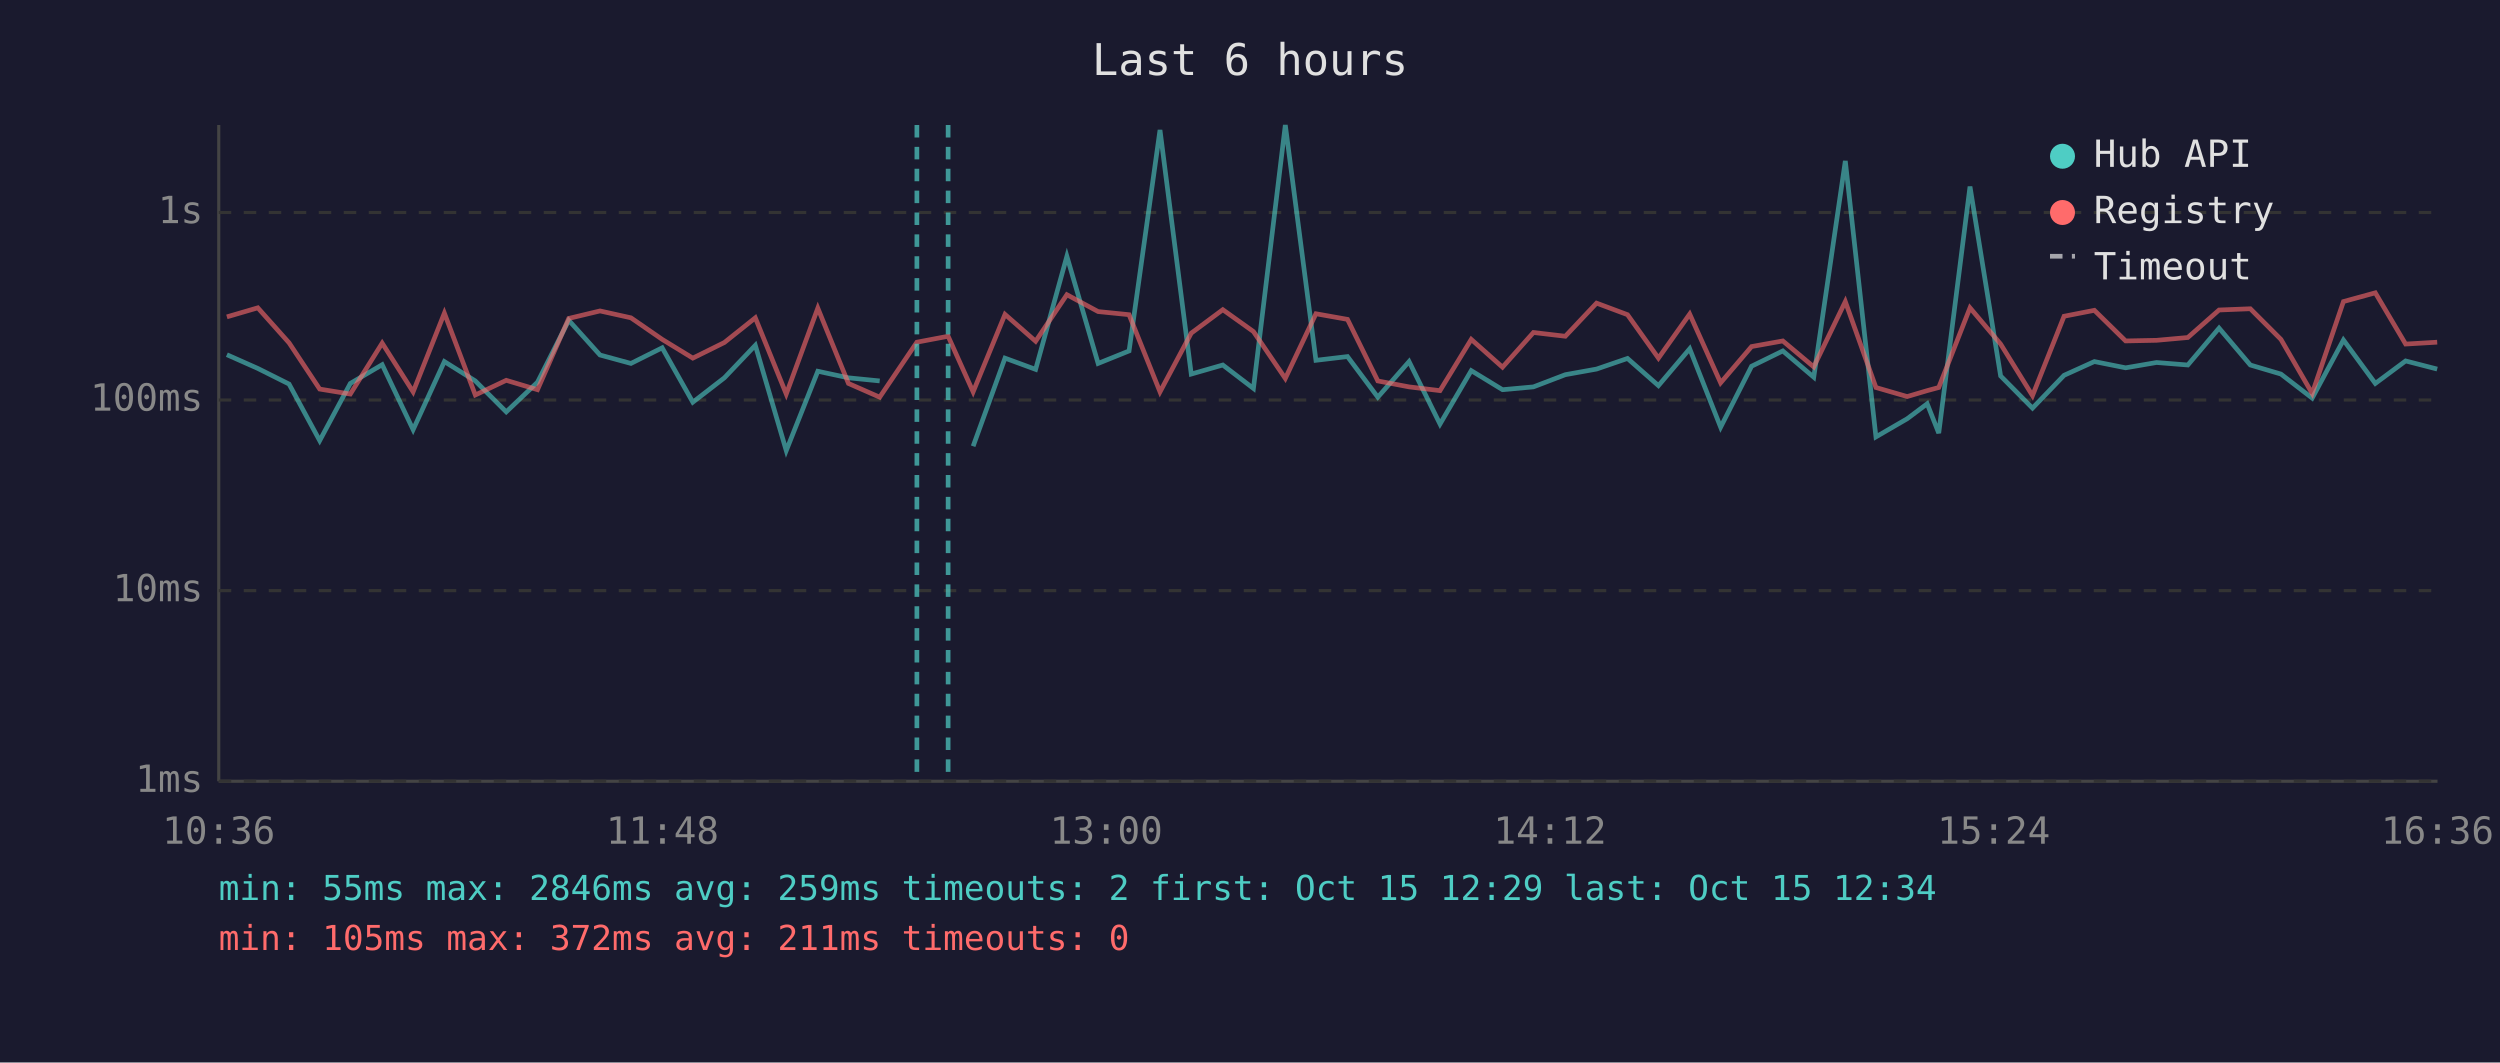
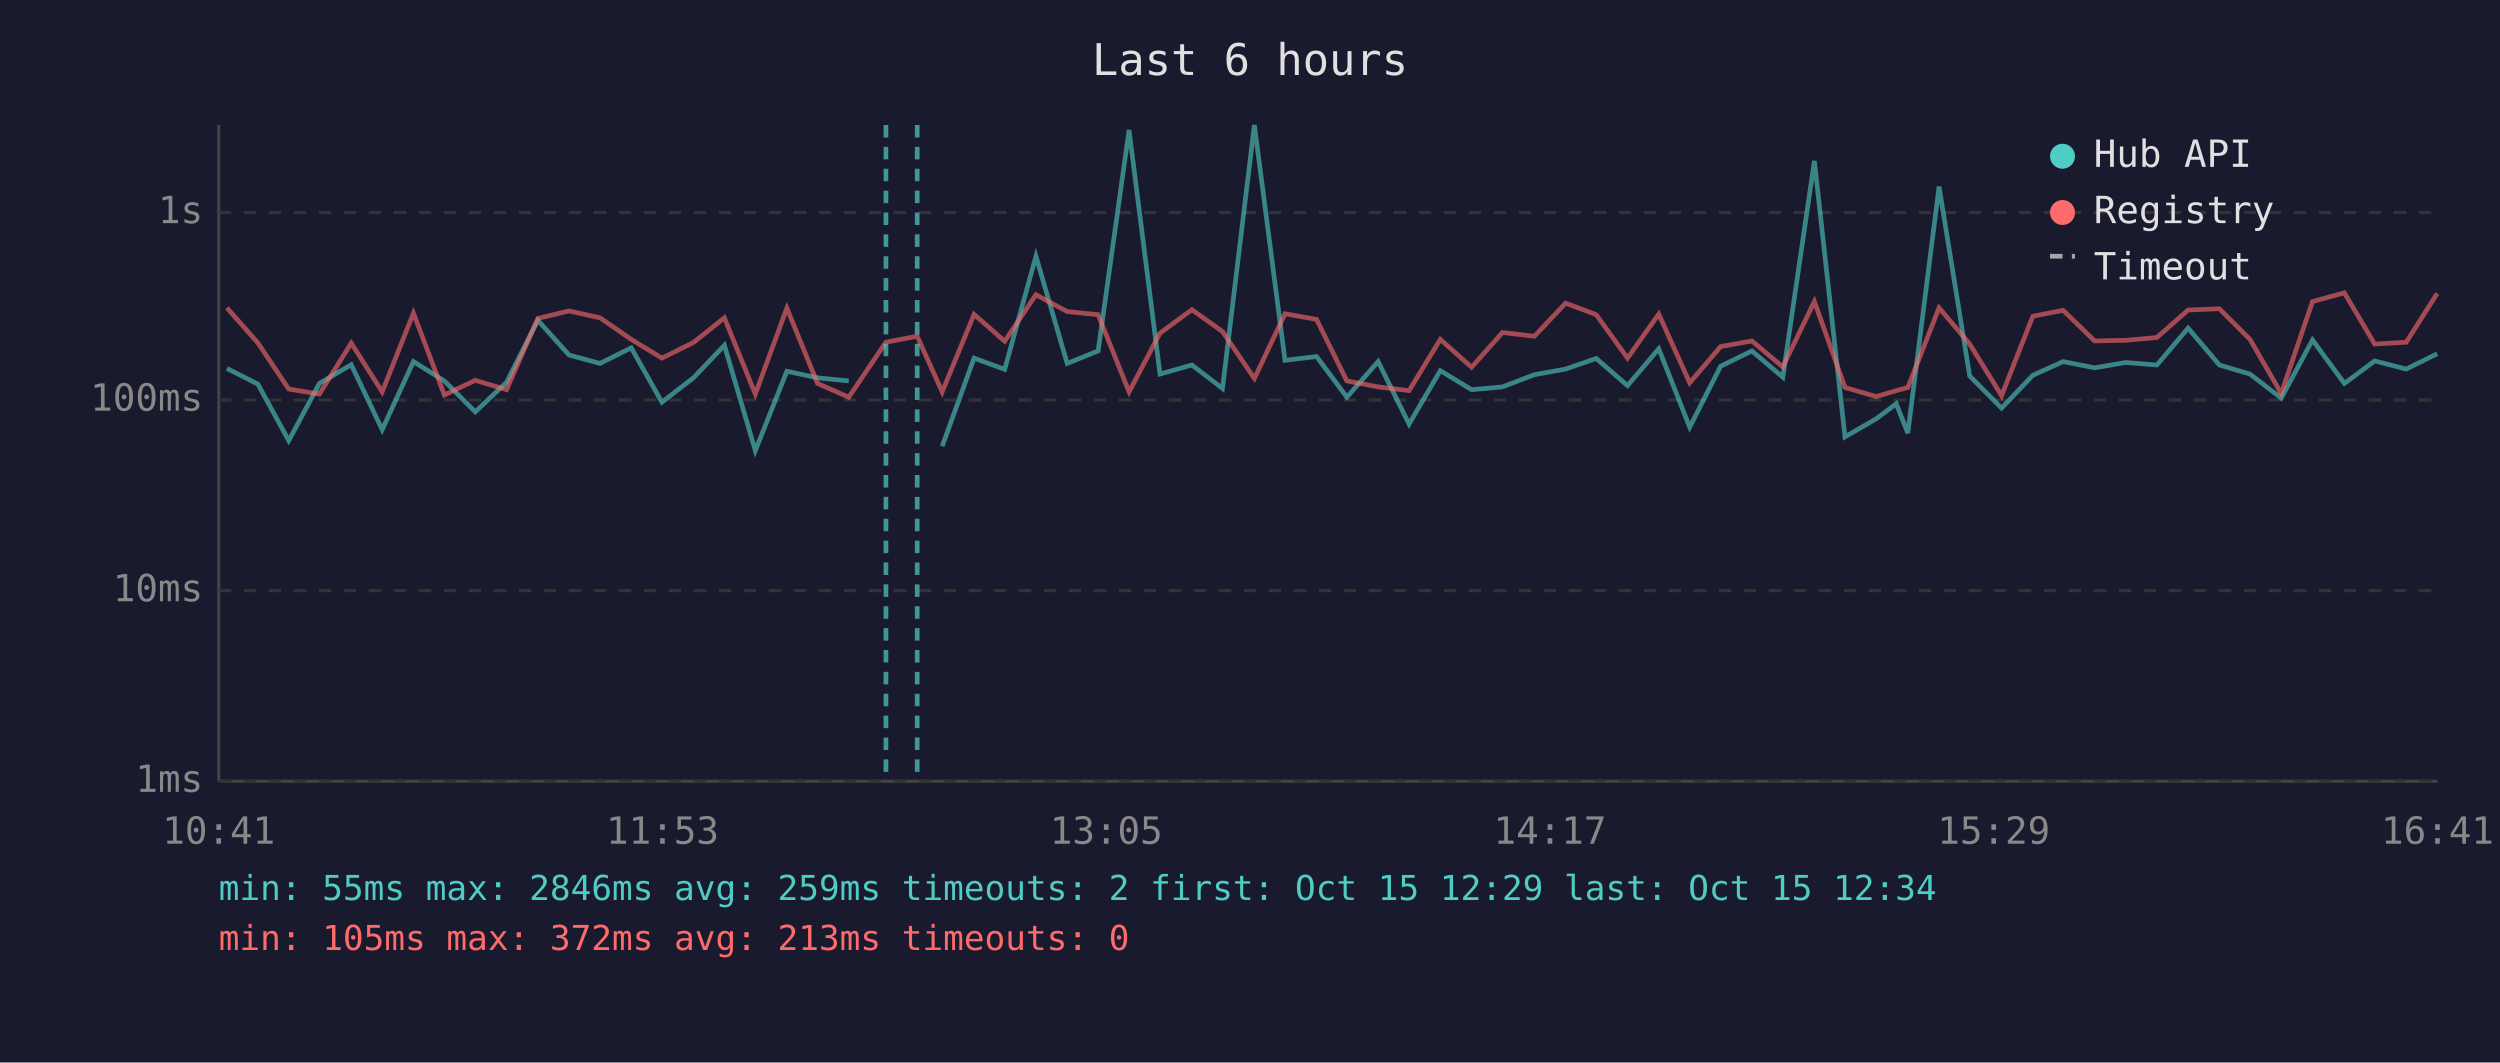
<svg xmlns="http://www.w3.org/2000/svg" viewBox="0 0 800 340" font-family="monospace" font-size="12">
  <rect width="800" height="340" fill="#1a1a2e" />
  <text x="400" y="24" fill="#e0e0e0" font-size="14" text-anchor="middle">Last 6 hours</text>
  <line x1="70" y1="40" x2="70" y2="250" stroke="#444" stroke-width="1" />
  <line x1="70" y1="250" x2="780" y2="250" stroke="#444" stroke-width="1" />
  <line x1="70" y1="250" x2="780" y2="250" stroke="#333" stroke-width="1" stroke-dasharray="4" />
  <text x="65" y="250" fill="#888" text-anchor="end" dominant-baseline="middle">1ms</text>
  <line x1="70" y1="189" x2="780" y2="189" stroke="#333" stroke-width="1" stroke-dasharray="4" />
  <text x="65" y="189" fill="#888" text-anchor="end" dominant-baseline="middle">10ms</text>
  <line x1="70" y1="128" x2="780" y2="128" stroke="#333" stroke-width="1" stroke-dasharray="4" />
  <text x="65" y="128" fill="#888" text-anchor="end" dominant-baseline="middle">100ms</text>
  <line x1="70" y1="68" x2="780" y2="68" stroke="#333" stroke-width="1" stroke-dasharray="4" />
  <text x="65" y="68" fill="#888" text-anchor="end" dominant-baseline="middle">1s</text>
-   <text x="70" y="270" fill="#888" text-anchor="middle">10:36</text>
-   <text x="212" y="270" fill="#888" text-anchor="middle">11:48</text>
-   <text x="354" y="270" fill="#888" text-anchor="middle">13:00</text>
-   <text x="496" y="270" fill="#888" text-anchor="middle">14:12</text>
-   <text x="638" y="270" fill="#888" text-anchor="middle">15:24</text>
-   <text x="780" y="270" fill="#888" text-anchor="middle">16:36</text>
-   <polyline points="72.6,113.5 82.5,117.9 92.5,122.9 102.3,141.0 112.1,122.7 122.3,116.7 132.2,137.5 142.2,115.7 152.1,121.9 162.0,131.8 172.0,122.3 182.0,102.5 192.0,113.6 201.9,116.3 211.9,111.3 221.7,128.7 231.8,120.9 241.7,110.5 251.6,144.2 261.7,118.8 271.5,120.9 281.5,121.9" fill="none" stroke="#4ecdc4" stroke-width="1.5" opacity="0.6" />
-   <polyline points="311.4,142.8 321.6,114.6 331.4,118.2 341.4,82.0 351.4,116.3 361.3,112.3 371.2,41.6 381.2,119.7 391.3,116.8 401.1,124.3 411.3,40.0 421.1,115.3 431.2,114.1 440.9,127.1 450.9,115.7 460.8,135.7 470.8,118.6 480.8,124.7 490.7,123.8 500.9,119.9 510.9,118.1 520.8,114.7 530.7,123.4 540.7,111.6 550.6,136.7 560.5,117.2 570.5,112.3 580.4,120.7 590.5,51.5 600.3,139.8 610.3,134.0 616.7,129.2 620.4,138.6 630.4,59.7 640.2,120.3 650.4,130.6 660.5,120.1 670.2,115.7 680.2,117.7 690.1,116.0 700.1,116.8 710.1,105.0 720.1,116.8 729.9,119.7 739.9,127.4 749.9,108.8 760.1,122.7 769.8,115.5 779.9,118.1" fill="none" stroke="#4ecdc4" stroke-width="1.5" opacity="0.6" />
-   <polyline points="72.6,101.4 82.5,98.5 92.5,109.7 102.3,124.5 112.1,126.1 122.3,109.8 132.2,125.4 142.2,100.2 152.1,126.4 162.0,121.7 172.0,124.7 182.0,101.9 192.0,99.5 201.9,101.7 211.9,108.6 221.7,114.6 231.8,109.6 241.7,101.7 251.6,126.1 261.7,98.6 271.5,122.7 281.5,127.1 293.4,109.5 303.4,107.6 311.4,125.4 321.6,100.6 331.4,109.2 341.4,94.3 351.4,99.7 361.3,100.7 371.2,125.4 381.2,106.6 391.3,99.1 401.1,106.1 411.3,121.1 421.1,100.4 431.2,102.2 440.9,121.9 450.9,123.8 460.8,125.0 470.8,108.6 480.8,117.5 490.7,106.4 500.9,107.6 510.9,97.0 520.8,100.7 530.7,114.6 540.7,100.5 550.6,122.5 560.5,110.9 570.5,109.1 580.4,117.4 590.5,96.5 600.3,124.0 610.3,126.9 616.7,125.0 620.4,124.0 630.4,98.5 640.2,110.1 650.4,126.6 660.5,101.2 670.2,99.3 680.2,109.1 690.1,108.9 700.1,108.0 710.1,99.2 720.1,98.8 729.9,108.6 739.9,125.9 749.9,96.5 760.1,93.7 769.8,110.1 779.9,109.5" fill="none" stroke="#ff6b6b" stroke-width="1.5" opacity="0.6" />
-   <line x1="293.4" y1="40" x2="293.4" y2="250" stroke="#4ecdc4" stroke-width="1.5" stroke-dasharray="4,3" opacity="0.7" />
-   <line x1="303.4" y1="40" x2="303.4" y2="250" stroke="#4ecdc4" stroke-width="1.5" stroke-dasharray="4,3" opacity="0.7" />
+   <text x="70" y="270" fill="#888" text-anchor="middle">10:41</text>
+   <text x="212" y="270" fill="#888" text-anchor="middle">11:53</text>
+   <text x="354" y="270" fill="#888" text-anchor="middle">13:05</text>
+   <text x="496" y="270" fill="#888" text-anchor="middle">14:17</text>
+   <text x="638" y="270" fill="#888" text-anchor="middle">15:29</text>
+   <text x="780" y="270" fill="#888" text-anchor="middle">16:41</text>
+   <polyline points="72.6,117.9 82.5,122.9 92.4,141.0 102.2,122.7 112.4,116.7 122.3,137.5 132.3,115.7 142.2,121.9 152.1,131.8 162.1,122.3 172.1,102.5 182.1,113.6 192.0,116.3 202.0,111.3 211.8,128.7 221.9,120.9 231.8,110.5 241.7,144.2 251.8,118.8 261.6,120.9 271.6,121.9" fill="none" stroke="#4ecdc4" stroke-width="1.5" opacity="0.6" />
+   <polyline points="301.5,142.8 311.7,114.6 321.5,118.2 331.5,82.0 341.5,116.3 351.4,112.3 361.3,41.6 371.2,119.7 381.4,116.8 391.2,124.3 401.4,40.0 411.2,115.3 421.3,114.1 431.0,127.1 441.0,115.7 450.9,135.7 460.9,118.6 470.9,124.7 480.8,123.8 491.0,119.9 501.0,118.1 510.8,114.7 520.8,123.4 530.8,111.6 540.7,136.7 550.6,117.2 560.6,112.3 570.5,120.7 580.6,51.5 590.4,139.8 600.4,134.0 606.8,129.2 610.5,138.6 620.5,59.7 630.3,120.3 640.5,130.6 650.5,120.1 660.2,115.7 670.3,117.7 680.2,116.0 690.2,116.8 700.2,105.0 710.2,116.8 720.0,119.7 730.0,127.4 740.0,108.8 750.2,122.7 759.9,115.5 770.0,118.1 779.9,113.2" fill="none" stroke="#4ecdc4" stroke-width="1.5" opacity="0.6" />
+   <polyline points="72.6,98.5 82.5,109.7 92.4,124.5 102.2,126.1 112.4,109.8 122.3,125.4 132.3,100.2 142.2,126.4 152.1,121.7 162.1,124.7 172.1,101.9 182.1,99.5 192.0,101.7 202.0,108.6 211.8,114.6 221.9,109.6 231.8,101.7 241.7,126.1 251.8,98.6 261.6,122.7 271.6,127.1 283.5,109.5 293.5,107.6 301.5,125.4 311.7,100.6 321.5,109.2 331.5,94.3 341.5,99.7 351.4,100.7 361.3,125.4 371.2,106.6 381.4,99.1 391.2,106.1 401.4,121.1 411.2,100.4 421.3,102.2 431.0,121.9 441.0,123.8 450.9,125.0 460.9,108.6 470.9,117.5 480.8,106.4 491.0,107.6 501.0,97.0 510.8,100.7 520.8,114.6 530.8,100.5 540.7,122.5 550.6,110.9 560.6,109.1 570.5,117.4 580.6,96.5 590.4,124.0 600.4,126.9 606.8,125.0 610.5,124.0 620.5,98.5 630.3,110.1 640.5,126.6 650.5,101.2 660.2,99.3 670.3,109.1 680.2,108.9 690.2,108.0 700.2,99.2 710.2,98.8 720.0,108.6 730.0,125.9 740.0,96.5 750.2,93.7 759.9,110.1 770.0,109.5 779.9,93.9" fill="none" stroke="#ff6b6b" stroke-width="1.5" opacity="0.6" />
+   <line x1="283.5" y1="40" x2="283.5" y2="250" stroke="#4ecdc4" stroke-width="1.5" stroke-dasharray="4,3" opacity="0.7" />
+   <line x1="293.5" y1="40" x2="293.5" y2="250" stroke="#4ecdc4" stroke-width="1.5" stroke-dasharray="4,3" opacity="0.7" />
  <circle cx="660" cy="50" r="4" fill="#4ecdc4" />
  <text x="670" y="50" fill="#e0e0e0" dominant-baseline="middle">Hub API</text>
  <circle cx="660" cy="68" r="4" fill="#ff6b6b" />
  <text x="670" y="68" fill="#e0e0e0" dominant-baseline="middle">Registry</text>
  <line x1="656" y1="82" x2="664" y2="82" stroke="#e0e0e0" stroke-width="1.5" stroke-dasharray="4,3" opacity="0.7" />
  <text x="670" y="86" fill="#e0e0e0" dominant-baseline="middle">Timeout</text>
  <text x="70" y="288" fill="#4ecdc4" font-size="11">min: 55ms  max: 2846ms  avg: 259ms  timeouts: 2  first: Oct 15 12:29  last: Oct 15 12:34</text>
-   <text x="70" y="304" fill="#ff6b6b" font-size="11">min: 105ms  max: 372ms  avg: 211ms  timeouts: 0</text>
+   <text x="70" y="304" fill="#ff6b6b" font-size="11">min: 105ms  max: 372ms  avg: 213ms  timeouts: 0</text>
</svg>
